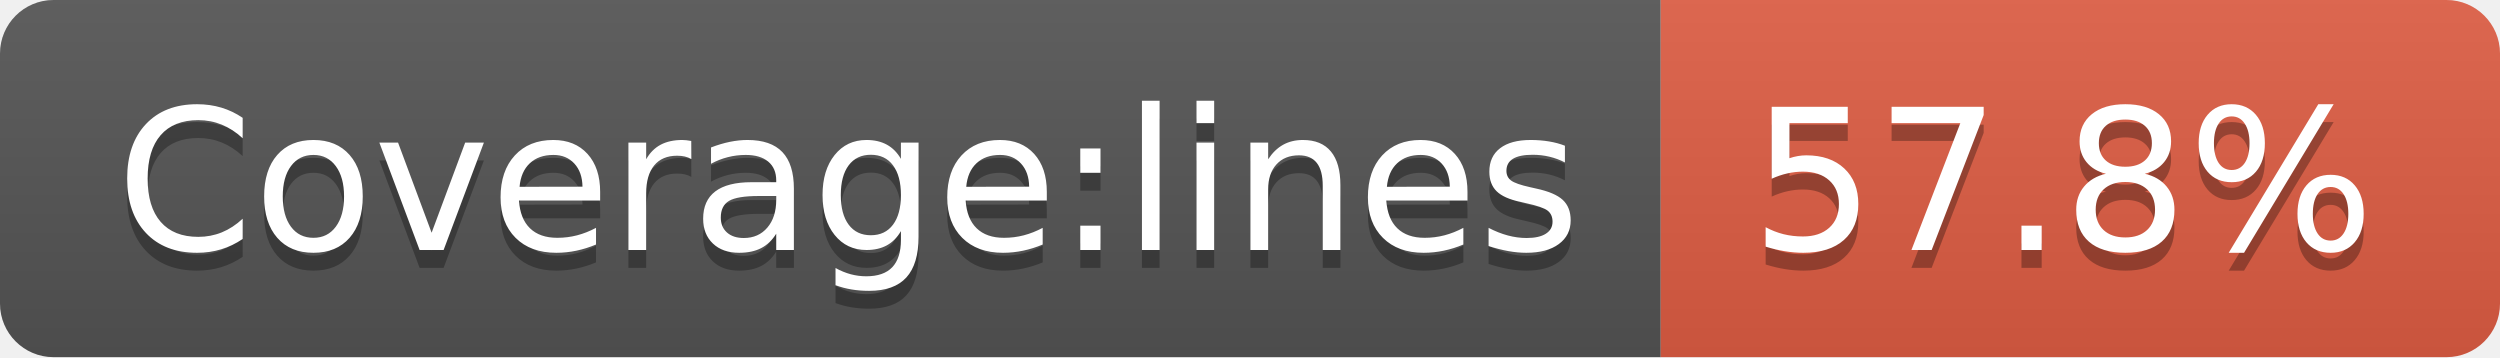
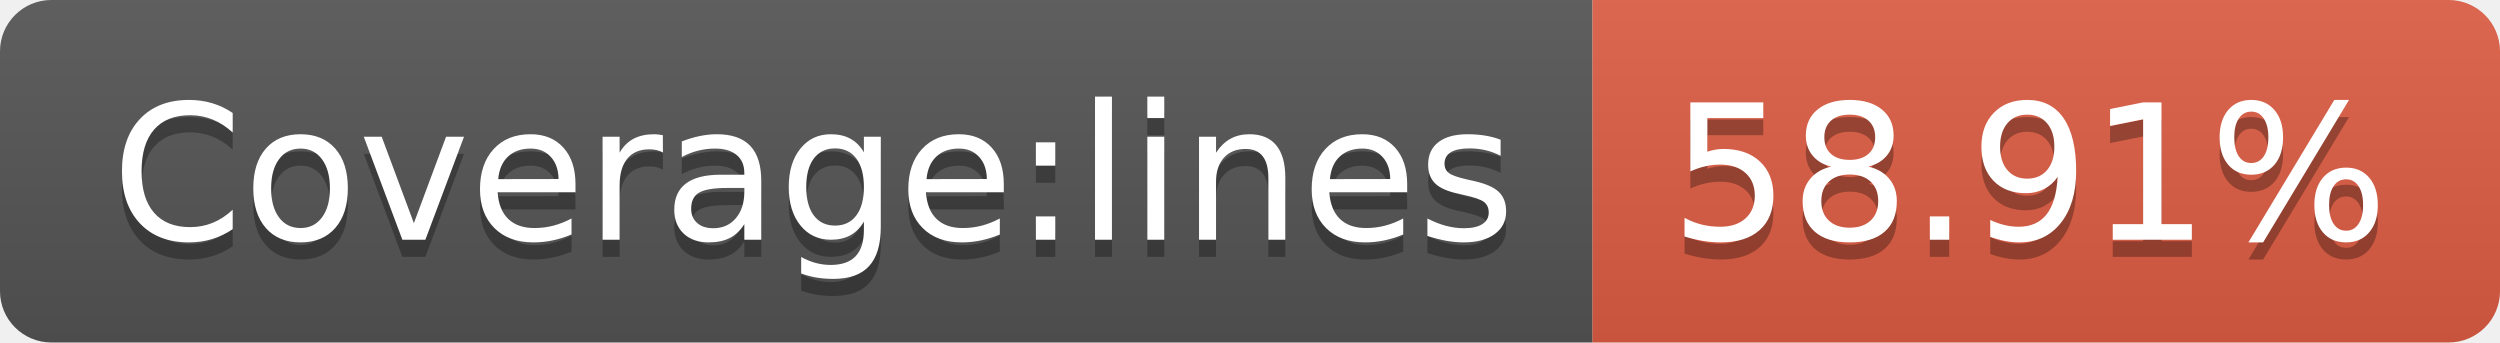
- <svg xmlns="http://www.w3.org/2000/svg" width="140" height="20" role="img" aria-label="Coverage:lines: 57.8%">
+ <svg xmlns="http://www.w3.org/2000/svg" width="146" height="20" role="img" aria-label="Coverage:lines: 58.91%">
  <linearGradient id="s" x2="0" y2="100%">
    <stop offset="0" stop-color="#bbb" stop-opacity=".1" />
    <stop offset="1" stop-opacity=".1" />
  </linearGradient>
  <clipPath id="r">
-     <rect width="140" height="20" rx="3" fill="#fff" />
+     <rect width="146" height="20" rx="3" fill="#fff" />
  </clipPath>
  <g clip-path="url(#r)">
    <rect width="93" height="20" fill="#555" />
-     <rect x="93" width="47" height="20" fill="#e05d44" />
-     <rect width="140" height="20" fill="url(#s)" />
+     <rect x="93" width="53" height="20" fill="#e05d44" />
+     <rect width="146" height="20" fill="url(#s)" />
  </g>
  <g fill="#fff" text-anchor="middle" font-family="Verdana,Geneva,DejaVu Sans,sans-serif" text-rendering="geometricPrecision" font-size="110">
    <text aria-hidden="true" x="475" y="150" fill="#010101" fill-opacity=".3" transform="scale(.1)" textLength="830">Coverage:lines</text>
    <text x="475" y="140" transform="scale(.1)" fill="#fff" textLength="830">Coverage:lines</text>
-     <text aria-hidden="true" x="1155" y="150" fill="#010101" fill-opacity=".3" transform="scale(.1)" textLength="370">57.8%</text>
-     <text x="1155" y="140" transform="scale(.1)" fill="#fff" textLength="370">57.8%</text>
+     <text aria-hidden="true" x="1185" y="150" fill="#010101" fill-opacity=".3" transform="scale(.1)" textLength="430">58.91%</text>
+     <text x="1185" y="140" transform="scale(.1)" fill="#fff" textLength="430">58.91%</text>
  </g>
</svg>
